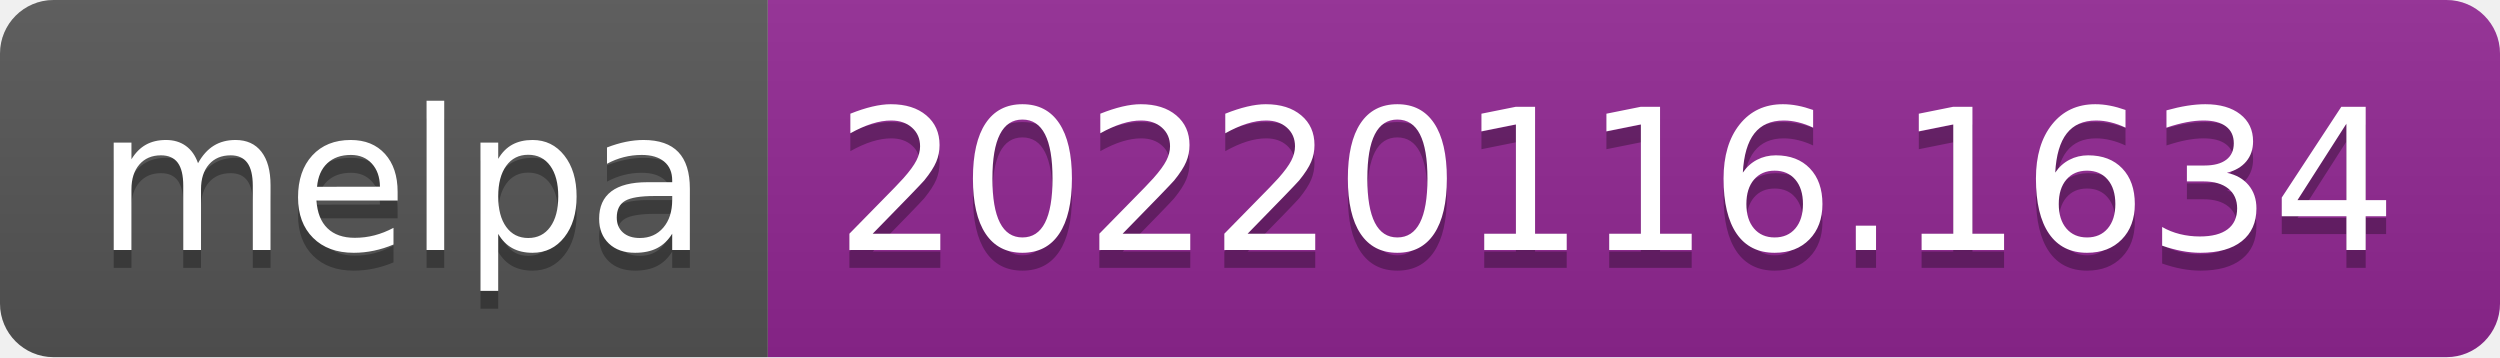
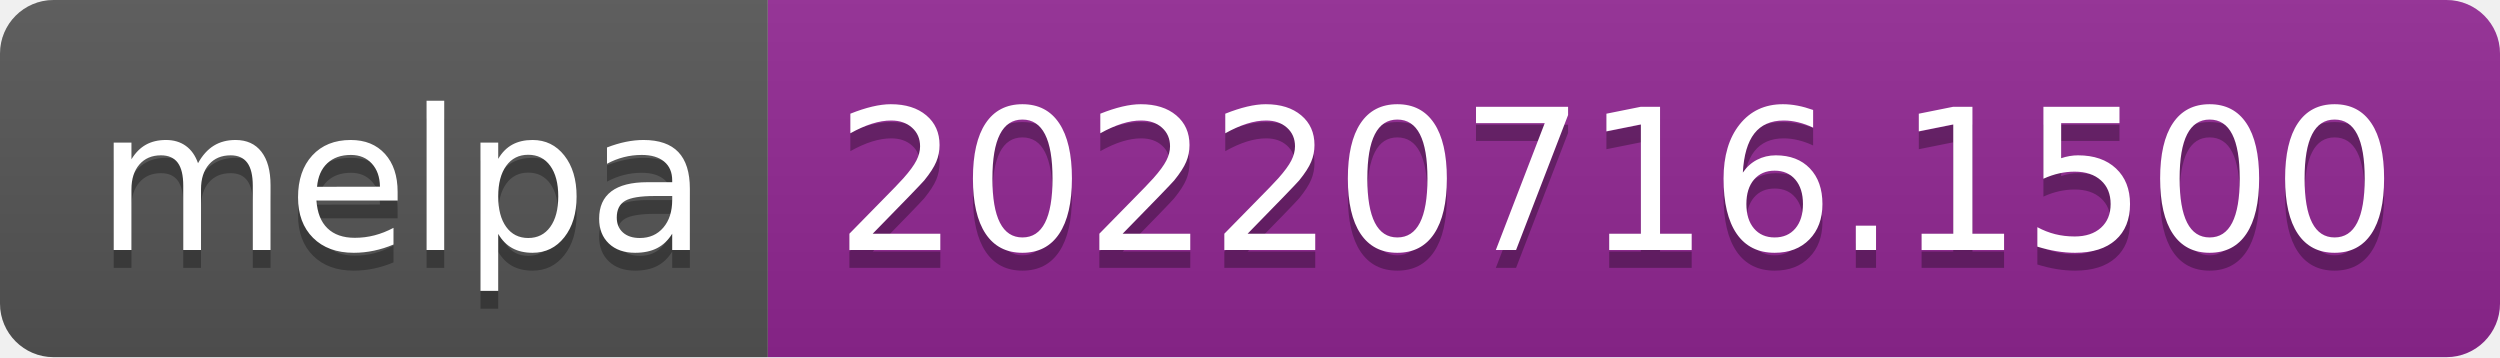
- <svg xmlns="http://www.w3.org/2000/svg" width="140" height="20" role="img" aria-label="melpa: 20220116.1634">
+ <svg xmlns="http://www.w3.org/2000/svg" width="140" height="20" role="img" aria-label="melpa: 20220716.1500">
  <linearGradient id="s" x2="0" y2="100%">
    <stop offset="0" stop-color="#bbb" stop-opacity=".1" />
    <stop offset="1" stop-opacity=".1" />
  </linearGradient>
  <clipPath id="r">
    <rect width="140" height="20" rx="3" fill="#fff" />
  </clipPath>
  <g clip-path="url(#r)">
    <rect width="43" height="20" fill="#555" />
    <rect x="43" width="97" height="20" fill="#922793" />
    <rect width="140" height="20" fill="url(#s)" />
  </g>
  <g fill="#fff" text-anchor="middle" font-family="Verdana,Geneva,DejaVu Sans,sans-serif" text-rendering="geometricPrecision" font-size="110">
    <text aria-hidden="true" x="225" y="150" fill="#010101" fill-opacity=".3" transform="scale(.1)" textLength="330">melpa</text>
    <text x="225" y="140" transform="scale(.1)" fill="#fff" textLength="330">melpa</text>
-     <text aria-hidden="true" x="905" y="150" fill="#010101" fill-opacity=".3" transform="scale(.1)" textLength="870">20220116.1634</text>
-     <text x="905" y="140" transform="scale(.1)" fill="#fff" textLength="870">20220116.1634</text>
+     <text aria-hidden="true" x="905" y="150" fill="#010101" fill-opacity=".3" transform="scale(.1)" textLength="870">20220716.1500</text>
+     <text x="905" y="140" transform="scale(.1)" fill="#fff" textLength="870">20220716.1500</text>
  </g>
</svg>
